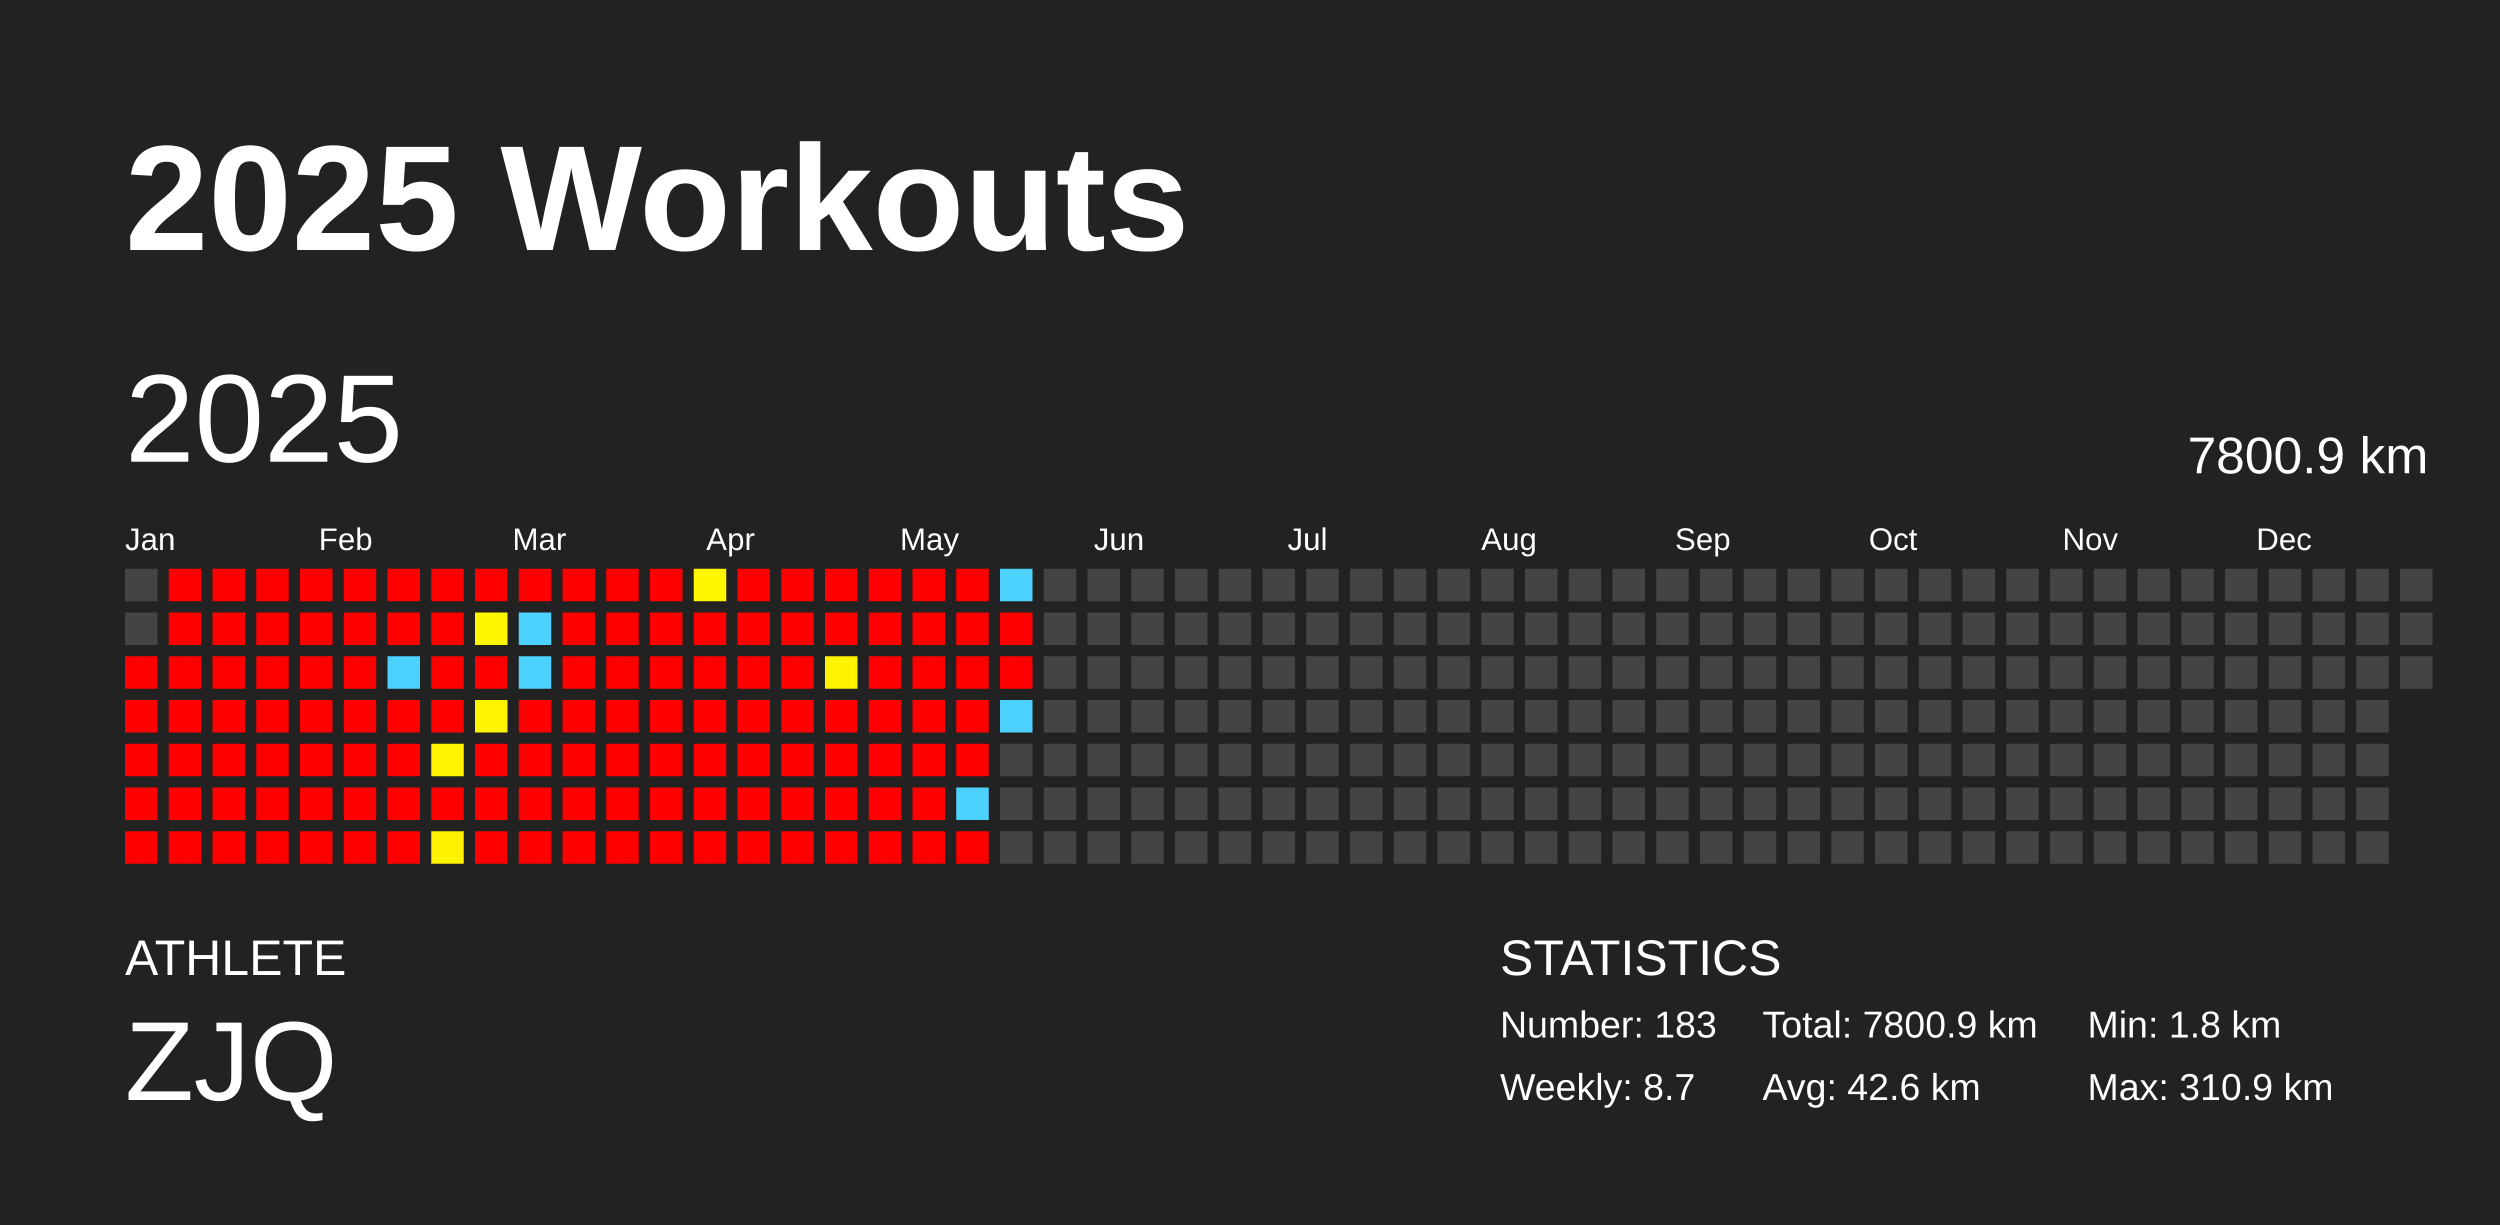
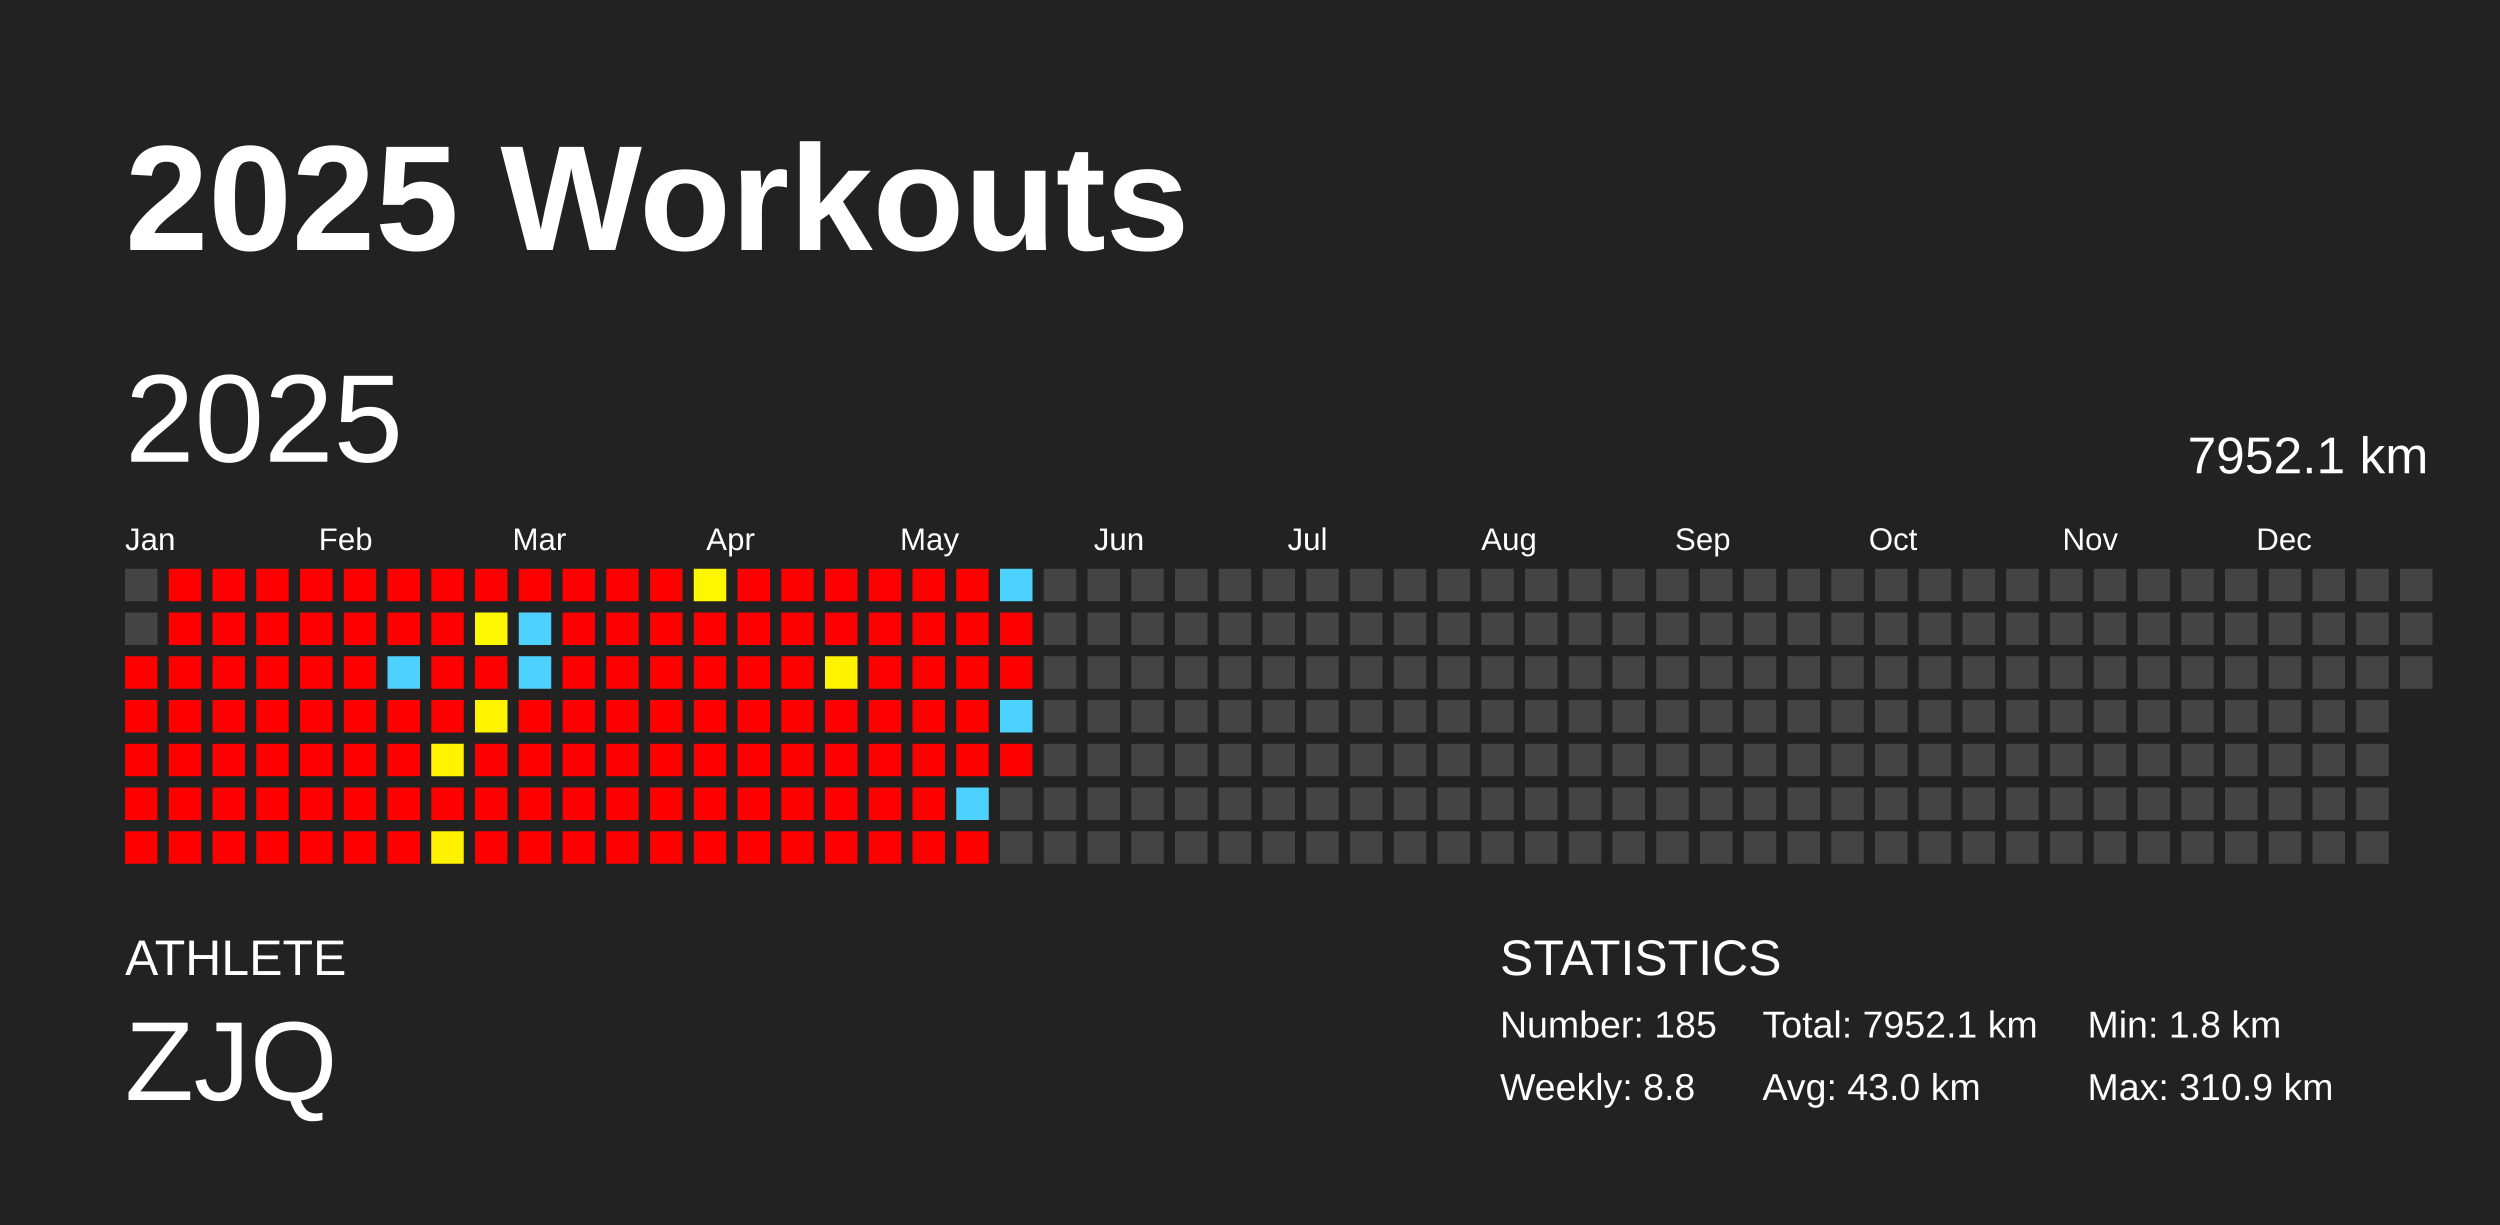
<svg xmlns="http://www.w3.org/2000/svg" baseProfile="full" height="98mm" version="1.1" viewBox="0,0,200,98" width="200mm">
  <defs />
  <rect fill="#222222" height="98" width="200" x="0" y="0" />
  <text fill="#FFFFFF" style="font-size:12px; font-family:Arial; font-weight:bold;" x="10" y="20">2025 Workouts</text>
  <text fill="#FFFFFF" style="font-size:4px; font-family:Arial" x="10" y="78">ATHLETE</text>
  <text fill="#FFFFFF" style="font-size:9px; font-family:Arial" x="10" y="88">ZJQ</text>
  <text fill="#FFFFFF" style="font-size:4px; font-family:Arial" x="120" y="78">STATISTICS</text>
-   <text fill="#FFFFFF" style="font-size:3px; font-family:Arial" x="120" y="83">Number: 183</text>
-   <text fill="#FFFFFF" style="font-size:3px; font-family:Arial" x="120" y="88">Weekly: 8.7</text>
-   <text fill="#FFFFFF" style="font-size:3px; font-family:Arial" x="141" y="83">Total: 7800.9 km</text>
-   <text fill="#FFFFFF" style="font-size:3px; font-family:Arial" x="141" y="88">Avg: 42.6 km</text>
+   <text fill="#FFFFFF" style="font-size:3px; font-family:Arial" x="120" y="83">Number: 185</text>
+   <text fill="#FFFFFF" style="font-size:3px; font-family:Arial" x="120" y="88">Weekly: 8.8</text>
+   <text fill="#FFFFFF" style="font-size:3px; font-family:Arial" x="141" y="83">Total: 7952.1 km</text>
+   <text fill="#FFFFFF" style="font-size:3px; font-family:Arial" x="141" y="88">Avg: 43.0 km</text>
  <text fill="#FFFFFF" style="font-size:3px; font-family:Arial" x="167" y="83">Min: 1.8 km</text>
  <text fill="#FFFFFF" style="font-size:3px; font-family:Arial" x="167" y="88">Max: 310.9 km</text>
  <text dominant-baseline="hanging" fill="#FFFFFF" style="font-size:10.0px; font-family:Arial;" x="10" y="30">2025</text>
-   <text dominant-baseline="hanging" fill="#FFFFFF" style="font-size:4.125px; font-family:Arial;" x="175" y="35">7800.9 km</text>
+   <text dominant-baseline="hanging" fill="#FFFFFF" style="font-size:4.125px; font-family:Arial;" x="175" y="35">7952.1 km</text>
  <text fill="#FFFFFF" style="font-size:2.5px; font-family:Arial" x="10.0" y="44">Jan</text>
  <text fill="#FFFFFF" style="font-size:2.5px; font-family:Arial" x="25.5" y="44">Feb</text>
  <text fill="#FFFFFF" style="font-size:2.5px; font-family:Arial" x="41.0" y="44">Mar</text>
  <text fill="#FFFFFF" style="font-size:2.5px; font-family:Arial" x="56.5" y="44">Apr</text>
  <text fill="#FFFFFF" style="font-size:2.5px; font-family:Arial" x="72.0" y="44">May</text>
  <text fill="#FFFFFF" style="font-size:2.5px; font-family:Arial" x="87.5" y="44">Jun</text>
  <text fill="#FFFFFF" style="font-size:2.5px; font-family:Arial" x="103.0" y="44">Jul</text>
  <text fill="#FFFFFF" style="font-size:2.5px; font-family:Arial" x="118.5" y="44">Aug</text>
  <text fill="#FFFFFF" style="font-size:2.5px; font-family:Arial" x="134.0" y="44">Sep</text>
  <text fill="#FFFFFF" style="font-size:2.5px; font-family:Arial" x="149.5" y="44">Oct</text>
  <text fill="#FFFFFF" style="font-size:2.5px; font-family:Arial" x="165.0" y="44">Nov</text>
  <text fill="#FFFFFF" style="font-size:2.5px; font-family:Arial" x="180.5" y="44">Dec</text>
  <rect fill="#444444" height="2.6" width="2.6" x="10.0" y="45.5" />
  <rect fill="#444444" height="2.6" width="2.6" x="10.0" y="49.0" />
  <rect fill="red" height="2.6" width="2.6" x="10.0" y="52.5" />
  <rect fill="red" height="2.6" width="2.6" x="10.0" y="56.0" />
  <rect fill="red" height="2.6" width="2.6" x="10.0" y="59.5" />
  <rect fill="red" height="2.6" width="2.6" x="10.0" y="63.0" />
  <rect fill="red" height="2.6" width="2.6" x="10.0" y="66.5" />
  <rect fill="red" height="2.6" width="2.6" x="13.5" y="45.5" />
  <rect fill="red" height="2.6" width="2.6" x="13.5" y="49.0" />
  <rect fill="red" height="2.6" width="2.6" x="13.5" y="52.5" />
  <rect fill="red" height="2.6" width="2.6" x="13.5" y="56.0" />
  <rect fill="red" height="2.6" width="2.6" x="13.5" y="59.5" />
  <rect fill="red" height="2.6" width="2.6" x="13.5" y="63.0" />
  <rect fill="red" height="2.6" width="2.6" x="13.5" y="66.5" />
  <rect fill="red" height="2.6" width="2.6" x="17.0" y="45.5" />
  <rect fill="red" height="2.6" width="2.6" x="17.0" y="49.0" />
  <rect fill="red" height="2.6" width="2.6" x="17.0" y="52.5" />
  <rect fill="red" height="2.6" width="2.6" x="17.0" y="56.0" />
  <rect fill="red" height="2.6" width="2.6" x="17.0" y="59.5" />
  <rect fill="red" height="2.6" width="2.6" x="17.0" y="63.0" />
  <rect fill="red" height="2.6" width="2.6" x="17.0" y="66.5" />
  <rect fill="red" height="2.6" width="2.6" x="20.5" y="45.5" />
  <rect fill="red" height="2.6" width="2.6" x="20.5" y="49.0" />
  <rect fill="red" height="2.6" width="2.6" x="20.5" y="52.5" />
  <rect fill="red" height="2.6" width="2.6" x="20.5" y="56.0" />
  <rect fill="red" height="2.6" width="2.6" x="20.5" y="59.5" />
  <rect fill="red" height="2.6" width="2.6" x="20.5" y="63.0" />
  <rect fill="red" height="2.6" width="2.6" x="20.5" y="66.5" />
  <rect fill="red" height="2.6" width="2.6" x="24.0" y="45.5" />
  <rect fill="red" height="2.6" width="2.6" x="24.0" y="49.0" />
  <rect fill="red" height="2.6" width="2.6" x="24.0" y="52.5" />
  <rect fill="red" height="2.6" width="2.6" x="24.0" y="56.0" />
  <rect fill="red" height="2.6" width="2.6" x="24.0" y="59.5" />
  <rect fill="red" height="2.6" width="2.6" x="24.0" y="63.0" />
  <rect fill="red" height="2.6" width="2.6" x="24.0" y="66.5" />
  <rect fill="red" height="2.6" width="2.6" x="27.5" y="45.5" />
  <rect fill="red" height="2.6" width="2.6" x="27.5" y="49.0" />
  <rect fill="red" height="2.6" width="2.6" x="27.5" y="52.5" />
  <rect fill="red" height="2.6" width="2.6" x="27.5" y="56.0" />
  <rect fill="red" height="2.6" width="2.6" x="27.5" y="59.5" />
  <rect fill="red" height="2.6" width="2.6" x="27.5" y="63.0" />
  <rect fill="red" height="2.6" width="2.6" x="27.5" y="66.5" />
  <rect fill="red" height="2.6" width="2.6" x="31.0" y="45.5" />
  <rect fill="red" height="2.6" width="2.6" x="31.0" y="49.0" />
  <rect fill="#4dd2ff" height="2.6" width="2.6" x="31.0" y="52.5" />
  <rect fill="red" height="2.6" width="2.6" x="31.0" y="56.0" />
  <rect fill="red" height="2.6" width="2.6" x="31.0" y="59.5" />
  <rect fill="red" height="2.6" width="2.6" x="31.0" y="63.0" />
  <rect fill="red" height="2.6" width="2.6" x="31.0" y="66.5" />
  <rect fill="red" height="2.6" width="2.6" x="34.5" y="45.5" />
  <rect fill="red" height="2.6" width="2.6" x="34.5" y="49.0" />
  <rect fill="red" height="2.6" width="2.6" x="34.5" y="52.5" />
  <rect fill="red" height="2.6" width="2.6" x="34.5" y="56.0" />
  <rect fill="#fff300" height="2.6" width="2.6" x="34.5" y="59.5" />
  <rect fill="red" height="2.6" width="2.6" x="34.5" y="63.0" />
  <rect fill="#fff200" height="2.6" width="2.6" x="34.5" y="66.5" />
  <rect fill="red" height="2.6" width="2.6" x="38.0" y="45.5" />
  <rect fill="#fff700" height="2.6" width="2.6" x="38.0" y="49.0" />
  <rect fill="red" height="2.6" width="2.6" x="38.0" y="52.5" />
  <rect fill="#fff400" height="2.6" width="2.6" x="38.0" y="56.0" />
  <rect fill="red" height="2.6" width="2.6" x="38.0" y="59.5" />
  <rect fill="red" height="2.6" width="2.6" x="38.0" y="63.0" />
  <rect fill="red" height="2.6" width="2.6" x="38.0" y="66.5" />
  <rect fill="red" height="2.6" width="2.6" x="41.5" y="45.5" />
  <rect fill="#4dd2ff" height="2.6" width="2.6" x="41.5" y="49.0" />
  <rect fill="#4dd2ff" height="2.6" width="2.6" x="41.5" y="52.5" />
  <rect fill="red" height="2.6" width="2.6" x="41.5" y="56.0" />
  <rect fill="red" height="2.6" width="2.6" x="41.5" y="59.5" />
  <rect fill="red" height="2.6" width="2.6" x="41.5" y="63.0" />
  <rect fill="red" height="2.6" width="2.6" x="41.5" y="66.5" />
  <rect fill="red" height="2.6" width="2.6" x="45.0" y="45.5" />
  <rect fill="red" height="2.6" width="2.6" x="45.0" y="49.0" />
  <rect fill="red" height="2.6" width="2.6" x="45.0" y="52.5" />
  <rect fill="red" height="2.6" width="2.6" x="45.0" y="56.0" />
  <rect fill="red" height="2.6" width="2.6" x="45.0" y="59.5" />
  <rect fill="red" height="2.6" width="2.6" x="45.0" y="63.0" />
  <rect fill="red" height="2.6" width="2.6" x="45.0" y="66.5" />
  <rect fill="red" height="2.6" width="2.6" x="48.5" y="45.5" />
  <rect fill="red" height="2.6" width="2.6" x="48.5" y="49.0" />
  <rect fill="red" height="2.6" width="2.6" x="48.5" y="52.5" />
  <rect fill="red" height="2.6" width="2.6" x="48.5" y="56.0" />
  <rect fill="red" height="2.6" width="2.6" x="48.5" y="59.5" />
  <rect fill="red" height="2.6" width="2.6" x="48.5" y="63.0" />
  <rect fill="red" height="2.6" width="2.6" x="48.5" y="66.5" />
  <rect fill="red" height="2.6" width="2.6" x="52.0" y="45.5" />
  <rect fill="red" height="2.6" width="2.6" x="52.0" y="49.0" />
  <rect fill="red" height="2.6" width="2.6" x="52.0" y="52.5" />
  <rect fill="red" height="2.6" width="2.6" x="52.0" y="56.0" />
  <rect fill="red" height="2.6" width="2.6" x="52.0" y="59.5" />
  <rect fill="red" height="2.6" width="2.6" x="52.0" y="63.0" />
  <rect fill="red" height="2.6" width="2.6" x="52.0" y="66.5" />
  <rect fill="#fff700" height="2.6" width="2.6" x="55.5" y="45.5" />
  <rect fill="red" height="2.6" width="2.6" x="55.5" y="49.0" />
  <rect fill="red" height="2.6" width="2.6" x="55.5" y="52.5" />
  <rect fill="red" height="2.6" width="2.6" x="55.5" y="56.0" />
  <rect fill="red" height="2.6" width="2.6" x="55.5" y="59.5" />
  <rect fill="red" height="2.6" width="2.6" x="55.5" y="63.0" />
  <rect fill="red" height="2.6" width="2.6" x="55.5" y="66.5" />
  <rect fill="red" height="2.6" width="2.6" x="59.0" y="45.5" />
  <rect fill="red" height="2.6" width="2.6" x="59.0" y="49.0" />
  <rect fill="red" height="2.6" width="2.6" x="59.0" y="52.5" />
  <rect fill="red" height="2.6" width="2.6" x="59.0" y="56.0" />
  <rect fill="red" height="2.6" width="2.6" x="59.0" y="59.5" />
  <rect fill="red" height="2.6" width="2.6" x="59.0" y="63.0" />
  <rect fill="red" height="2.6" width="2.6" x="59.0" y="66.5" />
  <rect fill="red" height="2.6" width="2.6" x="62.5" y="45.5" />
  <rect fill="red" height="2.6" width="2.6" x="62.5" y="49.0" />
  <rect fill="red" height="2.6" width="2.6" x="62.5" y="52.5" />
  <rect fill="red" height="2.6" width="2.6" x="62.5" y="56.0" />
  <rect fill="red" height="2.6" width="2.6" x="62.5" y="59.5" />
  <rect fill="red" height="2.6" width="2.6" x="62.5" y="63.0" />
  <rect fill="red" height="2.6" width="2.6" x="62.5" y="66.5" />
  <rect fill="red" height="2.6" width="2.6" x="66.0" y="45.5" />
  <rect fill="red" height="2.6" width="2.6" x="66.0" y="49.0" />
  <rect fill="#fff300" height="2.6" width="2.6" x="66.0" y="52.5" />
  <rect fill="red" height="2.6" width="2.6" x="66.0" y="56.0" />
  <rect fill="red" height="2.6" width="2.6" x="66.0" y="59.5" />
  <rect fill="red" height="2.6" width="2.6" x="66.0" y="63.0" />
  <rect fill="red" height="2.6" width="2.6" x="66.0" y="66.5" />
  <rect fill="red" height="2.6" width="2.6" x="69.5" y="45.5" />
  <rect fill="red" height="2.6" width="2.6" x="69.5" y="49.0" />
  <rect fill="red" height="2.6" width="2.6" x="69.5" y="52.5" />
  <rect fill="red" height="2.6" width="2.6" x="69.5" y="56.0" />
  <rect fill="red" height="2.6" width="2.6" x="69.5" y="59.5" />
  <rect fill="red" height="2.6" width="2.6" x="69.5" y="63.0" />
  <rect fill="red" height="2.6" width="2.6" x="69.5" y="66.5" />
  <rect fill="red" height="2.6" width="2.6" x="73.0" y="45.5" />
  <rect fill="red" height="2.6" width="2.6" x="73.0" y="49.0" />
  <rect fill="red" height="2.6" width="2.6" x="73.0" y="52.5" />
  <rect fill="red" height="2.6" width="2.6" x="73.0" y="56.0" />
  <rect fill="red" height="2.6" width="2.6" x="73.0" y="59.5" />
  <rect fill="red" height="2.6" width="2.6" x="73.0" y="63.0" />
  <rect fill="red" height="2.6" width="2.6" x="73.0" y="66.5" />
  <rect fill="red" height="2.6" width="2.6" x="76.5" y="45.5" />
  <rect fill="red" height="2.6" width="2.6" x="76.5" y="49.0" />
  <rect fill="red" height="2.6" width="2.6" x="76.5" y="52.5" />
  <rect fill="red" height="2.6" width="2.6" x="76.5" y="56.0" />
  <rect fill="red" height="2.6" width="2.6" x="76.5" y="59.5" />
  <rect fill="#4dd2ff" height="2.6" width="2.6" x="76.5" y="63.0" />
  <rect fill="red" height="2.6" width="2.6" x="76.5" y="66.5" />
  <rect fill="#4dd2ff" height="2.6" width="2.6" x="80.0" y="45.5" />
  <rect fill="red" height="2.6" width="2.6" x="80.0" y="49.0" />
  <rect fill="red" height="2.6" width="2.6" x="80.0" y="52.5" />
  <rect fill="#4dd2ff" height="2.6" width="2.6" x="80.0" y="56.0" />
-   <rect fill="#444444" height="2.6" width="2.6" x="80.0" y="59.5" />
+   <rect fill="red" height="2.6" width="2.6" x="80.0" y="59.5" />
  <rect fill="#444444" height="2.6" width="2.6" x="80.0" y="63.0" />
  <rect fill="#444444" height="2.6" width="2.6" x="80.0" y="66.5" />
  <rect fill="#444444" height="2.6" width="2.6" x="83.5" y="45.5" />
  <rect fill="#444444" height="2.6" width="2.6" x="83.5" y="49.0" />
  <rect fill="#444444" height="2.6" width="2.6" x="83.5" y="52.5" />
  <rect fill="#444444" height="2.6" width="2.6" x="83.5" y="56.0" />
  <rect fill="#444444" height="2.6" width="2.6" x="83.5" y="59.5" />
  <rect fill="#444444" height="2.6" width="2.6" x="83.5" y="63.0" />
  <rect fill="#444444" height="2.6" width="2.6" x="83.5" y="66.5" />
  <rect fill="#444444" height="2.6" width="2.6" x="87.0" y="45.5" />
  <rect fill="#444444" height="2.6" width="2.6" x="87.0" y="49.0" />
  <rect fill="#444444" height="2.6" width="2.6" x="87.0" y="52.5" />
  <rect fill="#444444" height="2.6" width="2.6" x="87.0" y="56.0" />
  <rect fill="#444444" height="2.6" width="2.6" x="87.0" y="59.5" />
  <rect fill="#444444" height="2.6" width="2.6" x="87.0" y="63.0" />
  <rect fill="#444444" height="2.6" width="2.6" x="87.0" y="66.5" />
  <rect fill="#444444" height="2.6" width="2.6" x="90.5" y="45.5" />
  <rect fill="#444444" height="2.6" width="2.6" x="90.5" y="49.0" />
  <rect fill="#444444" height="2.6" width="2.6" x="90.5" y="52.5" />
  <rect fill="#444444" height="2.6" width="2.6" x="90.5" y="56.0" />
  <rect fill="#444444" height="2.6" width="2.6" x="90.5" y="59.5" />
  <rect fill="#444444" height="2.6" width="2.6" x="90.5" y="63.0" />
  <rect fill="#444444" height="2.6" width="2.6" x="90.5" y="66.5" />
  <rect fill="#444444" height="2.6" width="2.6" x="94.0" y="45.5" />
  <rect fill="#444444" height="2.6" width="2.6" x="94.0" y="49.0" />
  <rect fill="#444444" height="2.6" width="2.6" x="94.0" y="52.5" />
  <rect fill="#444444" height="2.6" width="2.6" x="94.0" y="56.0" />
  <rect fill="#444444" height="2.6" width="2.6" x="94.0" y="59.5" />
  <rect fill="#444444" height="2.6" width="2.6" x="94.0" y="63.0" />
  <rect fill="#444444" height="2.6" width="2.6" x="94.0" y="66.5" />
  <rect fill="#444444" height="2.6" width="2.6" x="97.5" y="45.5" />
  <rect fill="#444444" height="2.6" width="2.6" x="97.5" y="49.0" />
  <rect fill="#444444" height="2.6" width="2.6" x="97.5" y="52.5" />
  <rect fill="#444444" height="2.6" width="2.6" x="97.5" y="56.0" />
  <rect fill="#444444" height="2.6" width="2.6" x="97.5" y="59.5" />
  <rect fill="#444444" height="2.6" width="2.6" x="97.5" y="63.0" />
  <rect fill="#444444" height="2.6" width="2.6" x="97.5" y="66.5" />
  <rect fill="#444444" height="2.6" width="2.6" x="101.0" y="45.5" />
  <rect fill="#444444" height="2.6" width="2.6" x="101.0" y="49.0" />
  <rect fill="#444444" height="2.6" width="2.6" x="101.0" y="52.5" />
  <rect fill="#444444" height="2.6" width="2.6" x="101.0" y="56.0" />
  <rect fill="#444444" height="2.6" width="2.6" x="101.0" y="59.5" />
  <rect fill="#444444" height="2.6" width="2.6" x="101.0" y="63.0" />
  <rect fill="#444444" height="2.6" width="2.6" x="101.0" y="66.5" />
  <rect fill="#444444" height="2.6" width="2.6" x="104.5" y="45.5" />
  <rect fill="#444444" height="2.6" width="2.6" x="104.5" y="49.0" />
  <rect fill="#444444" height="2.6" width="2.6" x="104.5" y="52.5" />
  <rect fill="#444444" height="2.6" width="2.6" x="104.5" y="56.0" />
  <rect fill="#444444" height="2.6" width="2.6" x="104.5" y="59.5" />
  <rect fill="#444444" height="2.6" width="2.6" x="104.5" y="63.0" />
  <rect fill="#444444" height="2.6" width="2.6" x="104.5" y="66.5" />
  <rect fill="#444444" height="2.6" width="2.6" x="108.0" y="45.5" />
  <rect fill="#444444" height="2.6" width="2.6" x="108.0" y="49.0" />
  <rect fill="#444444" height="2.6" width="2.6" x="108.0" y="52.5" />
  <rect fill="#444444" height="2.6" width="2.6" x="108.0" y="56.0" />
  <rect fill="#444444" height="2.6" width="2.6" x="108.0" y="59.5" />
  <rect fill="#444444" height="2.6" width="2.6" x="108.0" y="63.0" />
  <rect fill="#444444" height="2.6" width="2.6" x="108.0" y="66.5" />
  <rect fill="#444444" height="2.6" width="2.6" x="111.5" y="45.5" />
  <rect fill="#444444" height="2.6" width="2.6" x="111.5" y="49.0" />
  <rect fill="#444444" height="2.6" width="2.6" x="111.5" y="52.5" />
  <rect fill="#444444" height="2.6" width="2.6" x="111.5" y="56.0" />
  <rect fill="#444444" height="2.6" width="2.6" x="111.5" y="59.5" />
  <rect fill="#444444" height="2.6" width="2.6" x="111.5" y="63.0" />
  <rect fill="#444444" height="2.6" width="2.6" x="111.5" y="66.5" />
  <rect fill="#444444" height="2.6" width="2.6" x="115.0" y="45.5" />
  <rect fill="#444444" height="2.6" width="2.6" x="115.0" y="49.0" />
  <rect fill="#444444" height="2.6" width="2.6" x="115.0" y="52.5" />
  <rect fill="#444444" height="2.6" width="2.6" x="115.0" y="56.0" />
  <rect fill="#444444" height="2.6" width="2.6" x="115.0" y="59.5" />
  <rect fill="#444444" height="2.6" width="2.6" x="115.0" y="63.0" />
  <rect fill="#444444" height="2.6" width="2.6" x="115.0" y="66.5" />
  <rect fill="#444444" height="2.6" width="2.6" x="118.5" y="45.5" />
  <rect fill="#444444" height="2.6" width="2.6" x="118.5" y="49.0" />
  <rect fill="#444444" height="2.6" width="2.6" x="118.5" y="52.5" />
  <rect fill="#444444" height="2.6" width="2.6" x="118.5" y="56.0" />
  <rect fill="#444444" height="2.6" width="2.6" x="118.5" y="59.5" />
  <rect fill="#444444" height="2.6" width="2.6" x="118.5" y="63.0" />
  <rect fill="#444444" height="2.6" width="2.6" x="118.5" y="66.5" />
  <rect fill="#444444" height="2.6" width="2.6" x="122.0" y="45.5" />
  <rect fill="#444444" height="2.6" width="2.6" x="122.0" y="49.0" />
  <rect fill="#444444" height="2.6" width="2.6" x="122.0" y="52.5" />
  <rect fill="#444444" height="2.6" width="2.6" x="122.0" y="56.0" />
  <rect fill="#444444" height="2.6" width="2.6" x="122.0" y="59.5" />
  <rect fill="#444444" height="2.6" width="2.6" x="122.0" y="63.0" />
  <rect fill="#444444" height="2.6" width="2.6" x="122.0" y="66.5" />
  <rect fill="#444444" height="2.6" width="2.6" x="125.5" y="45.5" />
  <rect fill="#444444" height="2.6" width="2.6" x="125.5" y="49.0" />
  <rect fill="#444444" height="2.6" width="2.6" x="125.5" y="52.5" />
  <rect fill="#444444" height="2.6" width="2.6" x="125.5" y="56.0" />
  <rect fill="#444444" height="2.6" width="2.6" x="125.5" y="59.5" />
  <rect fill="#444444" height="2.6" width="2.6" x="125.5" y="63.0" />
  <rect fill="#444444" height="2.6" width="2.6" x="125.5" y="66.5" />
  <rect fill="#444444" height="2.6" width="2.6" x="129.0" y="45.5" />
  <rect fill="#444444" height="2.6" width="2.6" x="129.0" y="49.0" />
  <rect fill="#444444" height="2.6" width="2.6" x="129.0" y="52.5" />
  <rect fill="#444444" height="2.6" width="2.6" x="129.0" y="56.0" />
  <rect fill="#444444" height="2.6" width="2.6" x="129.0" y="59.5" />
  <rect fill="#444444" height="2.6" width="2.6" x="129.0" y="63.0" />
  <rect fill="#444444" height="2.6" width="2.6" x="129.0" y="66.5" />
  <rect fill="#444444" height="2.6" width="2.6" x="132.5" y="45.5" />
  <rect fill="#444444" height="2.6" width="2.6" x="132.5" y="49.0" />
  <rect fill="#444444" height="2.6" width="2.6" x="132.5" y="52.5" />
  <rect fill="#444444" height="2.6" width="2.6" x="132.5" y="56.0" />
  <rect fill="#444444" height="2.6" width="2.6" x="132.5" y="59.5" />
  <rect fill="#444444" height="2.6" width="2.6" x="132.5" y="63.0" />
  <rect fill="#444444" height="2.6" width="2.6" x="132.5" y="66.5" />
  <rect fill="#444444" height="2.6" width="2.6" x="136.0" y="45.5" />
  <rect fill="#444444" height="2.6" width="2.6" x="136.0" y="49.0" />
  <rect fill="#444444" height="2.6" width="2.6" x="136.0" y="52.5" />
  <rect fill="#444444" height="2.6" width="2.6" x="136.0" y="56.0" />
  <rect fill="#444444" height="2.6" width="2.6" x="136.0" y="59.5" />
  <rect fill="#444444" height="2.6" width="2.6" x="136.0" y="63.0" />
  <rect fill="#444444" height="2.6" width="2.6" x="136.0" y="66.5" />
  <rect fill="#444444" height="2.6" width="2.6" x="139.5" y="45.5" />
  <rect fill="#444444" height="2.6" width="2.6" x="139.5" y="49.0" />
  <rect fill="#444444" height="2.6" width="2.6" x="139.5" y="52.5" />
  <rect fill="#444444" height="2.6" width="2.6" x="139.5" y="56.0" />
  <rect fill="#444444" height="2.6" width="2.6" x="139.5" y="59.5" />
  <rect fill="#444444" height="2.6" width="2.6" x="139.5" y="63.0" />
  <rect fill="#444444" height="2.6" width="2.6" x="139.5" y="66.5" />
  <rect fill="#444444" height="2.6" width="2.6" x="143.0" y="45.5" />
  <rect fill="#444444" height="2.6" width="2.6" x="143.0" y="49.0" />
  <rect fill="#444444" height="2.6" width="2.6" x="143.0" y="52.5" />
  <rect fill="#444444" height="2.6" width="2.6" x="143.0" y="56.0" />
  <rect fill="#444444" height="2.6" width="2.6" x="143.0" y="59.5" />
  <rect fill="#444444" height="2.6" width="2.6" x="143.0" y="63.0" />
  <rect fill="#444444" height="2.6" width="2.6" x="143.0" y="66.5" />
  <rect fill="#444444" height="2.6" width="2.6" x="146.5" y="45.5" />
  <rect fill="#444444" height="2.6" width="2.6" x="146.5" y="49.0" />
  <rect fill="#444444" height="2.6" width="2.6" x="146.5" y="52.5" />
  <rect fill="#444444" height="2.6" width="2.6" x="146.5" y="56.0" />
  <rect fill="#444444" height="2.6" width="2.6" x="146.5" y="59.5" />
  <rect fill="#444444" height="2.6" width="2.6" x="146.5" y="63.0" />
  <rect fill="#444444" height="2.6" width="2.6" x="146.5" y="66.5" />
  <rect fill="#444444" height="2.6" width="2.6" x="150.0" y="45.5" />
  <rect fill="#444444" height="2.6" width="2.6" x="150.0" y="49.0" />
  <rect fill="#444444" height="2.6" width="2.6" x="150.0" y="52.5" />
  <rect fill="#444444" height="2.6" width="2.6" x="150.0" y="56.0" />
  <rect fill="#444444" height="2.6" width="2.6" x="150.0" y="59.5" />
  <rect fill="#444444" height="2.6" width="2.6" x="150.0" y="63.0" />
  <rect fill="#444444" height="2.6" width="2.6" x="150.0" y="66.5" />
  <rect fill="#444444" height="2.6" width="2.6" x="153.5" y="45.5" />
  <rect fill="#444444" height="2.6" width="2.6" x="153.5" y="49.0" />
  <rect fill="#444444" height="2.6" width="2.6" x="153.5" y="52.5" />
  <rect fill="#444444" height="2.6" width="2.6" x="153.5" y="56.0" />
  <rect fill="#444444" height="2.6" width="2.6" x="153.5" y="59.5" />
  <rect fill="#444444" height="2.6" width="2.6" x="153.5" y="63.0" />
  <rect fill="#444444" height="2.6" width="2.6" x="153.5" y="66.5" />
  <rect fill="#444444" height="2.6" width="2.6" x="157.0" y="45.5" />
  <rect fill="#444444" height="2.6" width="2.6" x="157.0" y="49.0" />
  <rect fill="#444444" height="2.6" width="2.6" x="157.0" y="52.5" />
  <rect fill="#444444" height="2.6" width="2.6" x="157.0" y="56.0" />
  <rect fill="#444444" height="2.6" width="2.6" x="157.0" y="59.5" />
  <rect fill="#444444" height="2.6" width="2.6" x="157.0" y="63.0" />
  <rect fill="#444444" height="2.6" width="2.6" x="157.0" y="66.5" />
  <rect fill="#444444" height="2.6" width="2.6" x="160.5" y="45.5" />
  <rect fill="#444444" height="2.6" width="2.6" x="160.5" y="49.0" />
  <rect fill="#444444" height="2.6" width="2.6" x="160.5" y="52.5" />
  <rect fill="#444444" height="2.6" width="2.6" x="160.5" y="56.0" />
  <rect fill="#444444" height="2.6" width="2.6" x="160.5" y="59.5" />
  <rect fill="#444444" height="2.6" width="2.6" x="160.5" y="63.0" />
  <rect fill="#444444" height="2.6" width="2.6" x="160.5" y="66.5" />
  <rect fill="#444444" height="2.6" width="2.6" x="164.0" y="45.5" />
  <rect fill="#444444" height="2.6" width="2.6" x="164.0" y="49.0" />
  <rect fill="#444444" height="2.6" width="2.6" x="164.0" y="52.5" />
  <rect fill="#444444" height="2.6" width="2.6" x="164.0" y="56.0" />
  <rect fill="#444444" height="2.6" width="2.6" x="164.0" y="59.5" />
  <rect fill="#444444" height="2.6" width="2.6" x="164.0" y="63.0" />
  <rect fill="#444444" height="2.6" width="2.6" x="164.0" y="66.5" />
  <rect fill="#444444" height="2.6" width="2.6" x="167.5" y="45.5" />
  <rect fill="#444444" height="2.6" width="2.6" x="167.5" y="49.0" />
  <rect fill="#444444" height="2.6" width="2.6" x="167.5" y="52.5" />
  <rect fill="#444444" height="2.6" width="2.6" x="167.5" y="56.0" />
  <rect fill="#444444" height="2.6" width="2.6" x="167.5" y="59.5" />
  <rect fill="#444444" height="2.6" width="2.6" x="167.5" y="63.0" />
  <rect fill="#444444" height="2.6" width="2.6" x="167.5" y="66.5" />
  <rect fill="#444444" height="2.6" width="2.6" x="171.0" y="45.5" />
  <rect fill="#444444" height="2.6" width="2.6" x="171.0" y="49.0" />
  <rect fill="#444444" height="2.6" width="2.6" x="171.0" y="52.5" />
  <rect fill="#444444" height="2.6" width="2.6" x="171.0" y="56.0" />
  <rect fill="#444444" height="2.6" width="2.6" x="171.0" y="59.5" />
  <rect fill="#444444" height="2.6" width="2.6" x="171.0" y="63.0" />
  <rect fill="#444444" height="2.6" width="2.6" x="171.0" y="66.5" />
  <rect fill="#444444" height="2.6" width="2.6" x="174.5" y="45.5" />
  <rect fill="#444444" height="2.6" width="2.6" x="174.5" y="49.0" />
  <rect fill="#444444" height="2.6" width="2.6" x="174.5" y="52.5" />
  <rect fill="#444444" height="2.6" width="2.6" x="174.5" y="56.0" />
  <rect fill="#444444" height="2.6" width="2.6" x="174.5" y="59.5" />
  <rect fill="#444444" height="2.6" width="2.6" x="174.5" y="63.0" />
  <rect fill="#444444" height="2.6" width="2.6" x="174.5" y="66.5" />
  <rect fill="#444444" height="2.6" width="2.6" x="178.0" y="45.5" />
  <rect fill="#444444" height="2.6" width="2.6" x="178.0" y="49.0" />
  <rect fill="#444444" height="2.6" width="2.6" x="178.0" y="52.5" />
  <rect fill="#444444" height="2.6" width="2.6" x="178.0" y="56.0" />
  <rect fill="#444444" height="2.6" width="2.6" x="178.0" y="59.5" />
  <rect fill="#444444" height="2.6" width="2.6" x="178.0" y="63.0" />
  <rect fill="#444444" height="2.6" width="2.6" x="178.0" y="66.5" />
  <rect fill="#444444" height="2.6" width="2.6" x="181.5" y="45.5" />
  <rect fill="#444444" height="2.6" width="2.6" x="181.5" y="49.0" />
  <rect fill="#444444" height="2.6" width="2.6" x="181.5" y="52.5" />
  <rect fill="#444444" height="2.6" width="2.6" x="181.5" y="56.0" />
  <rect fill="#444444" height="2.6" width="2.6" x="181.5" y="59.5" />
  <rect fill="#444444" height="2.6" width="2.6" x="181.5" y="63.0" />
  <rect fill="#444444" height="2.6" width="2.6" x="181.5" y="66.5" />
  <rect fill="#444444" height="2.6" width="2.6" x="185.0" y="45.5" />
  <rect fill="#444444" height="2.6" width="2.6" x="185.0" y="49.0" />
  <rect fill="#444444" height="2.6" width="2.6" x="185.0" y="52.5" />
  <rect fill="#444444" height="2.6" width="2.6" x="185.0" y="56.0" />
  <rect fill="#444444" height="2.6" width="2.6" x="185.0" y="59.5" />
  <rect fill="#444444" height="2.6" width="2.6" x="185.0" y="63.0" />
  <rect fill="#444444" height="2.6" width="2.6" x="185.0" y="66.5" />
  <rect fill="#444444" height="2.6" width="2.6" x="188.5" y="45.5" />
  <rect fill="#444444" height="2.6" width="2.6" x="188.5" y="49.0" />
  <rect fill="#444444" height="2.6" width="2.6" x="188.5" y="52.5" />
  <rect fill="#444444" height="2.6" width="2.6" x="188.5" y="56.0" />
  <rect fill="#444444" height="2.6" width="2.6" x="188.5" y="59.5" />
  <rect fill="#444444" height="2.6" width="2.6" x="188.5" y="63.0" />
  <rect fill="#444444" height="2.6" width="2.6" x="188.5" y="66.5" />
  <rect fill="#444444" height="2.6" width="2.6" x="192.0" y="45.5" />
  <rect fill="#444444" height="2.6" width="2.6" x="192.0" y="49.0" />
  <rect fill="#444444" height="2.6" width="2.6" x="192.0" y="52.5" />
</svg>
